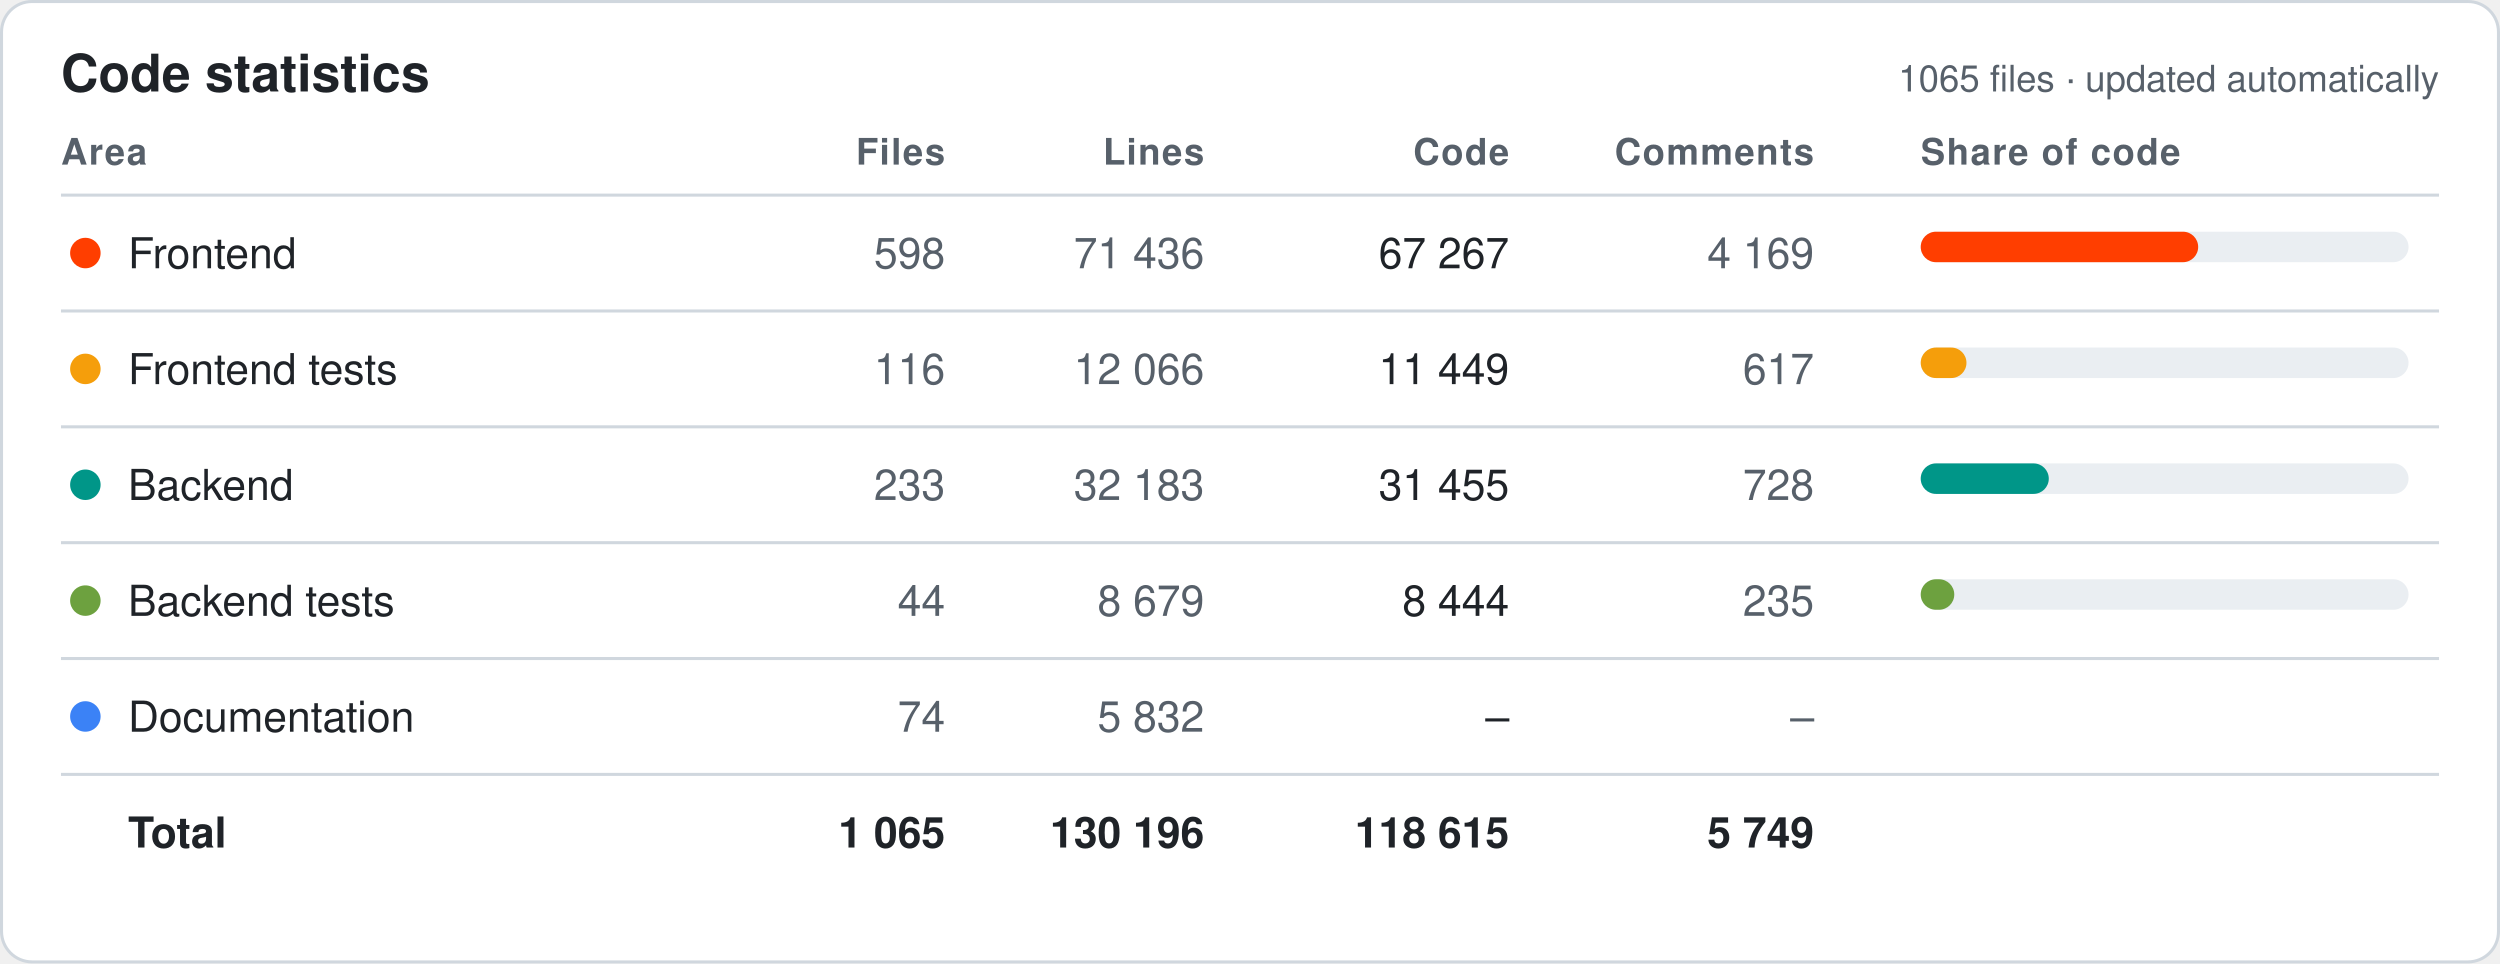
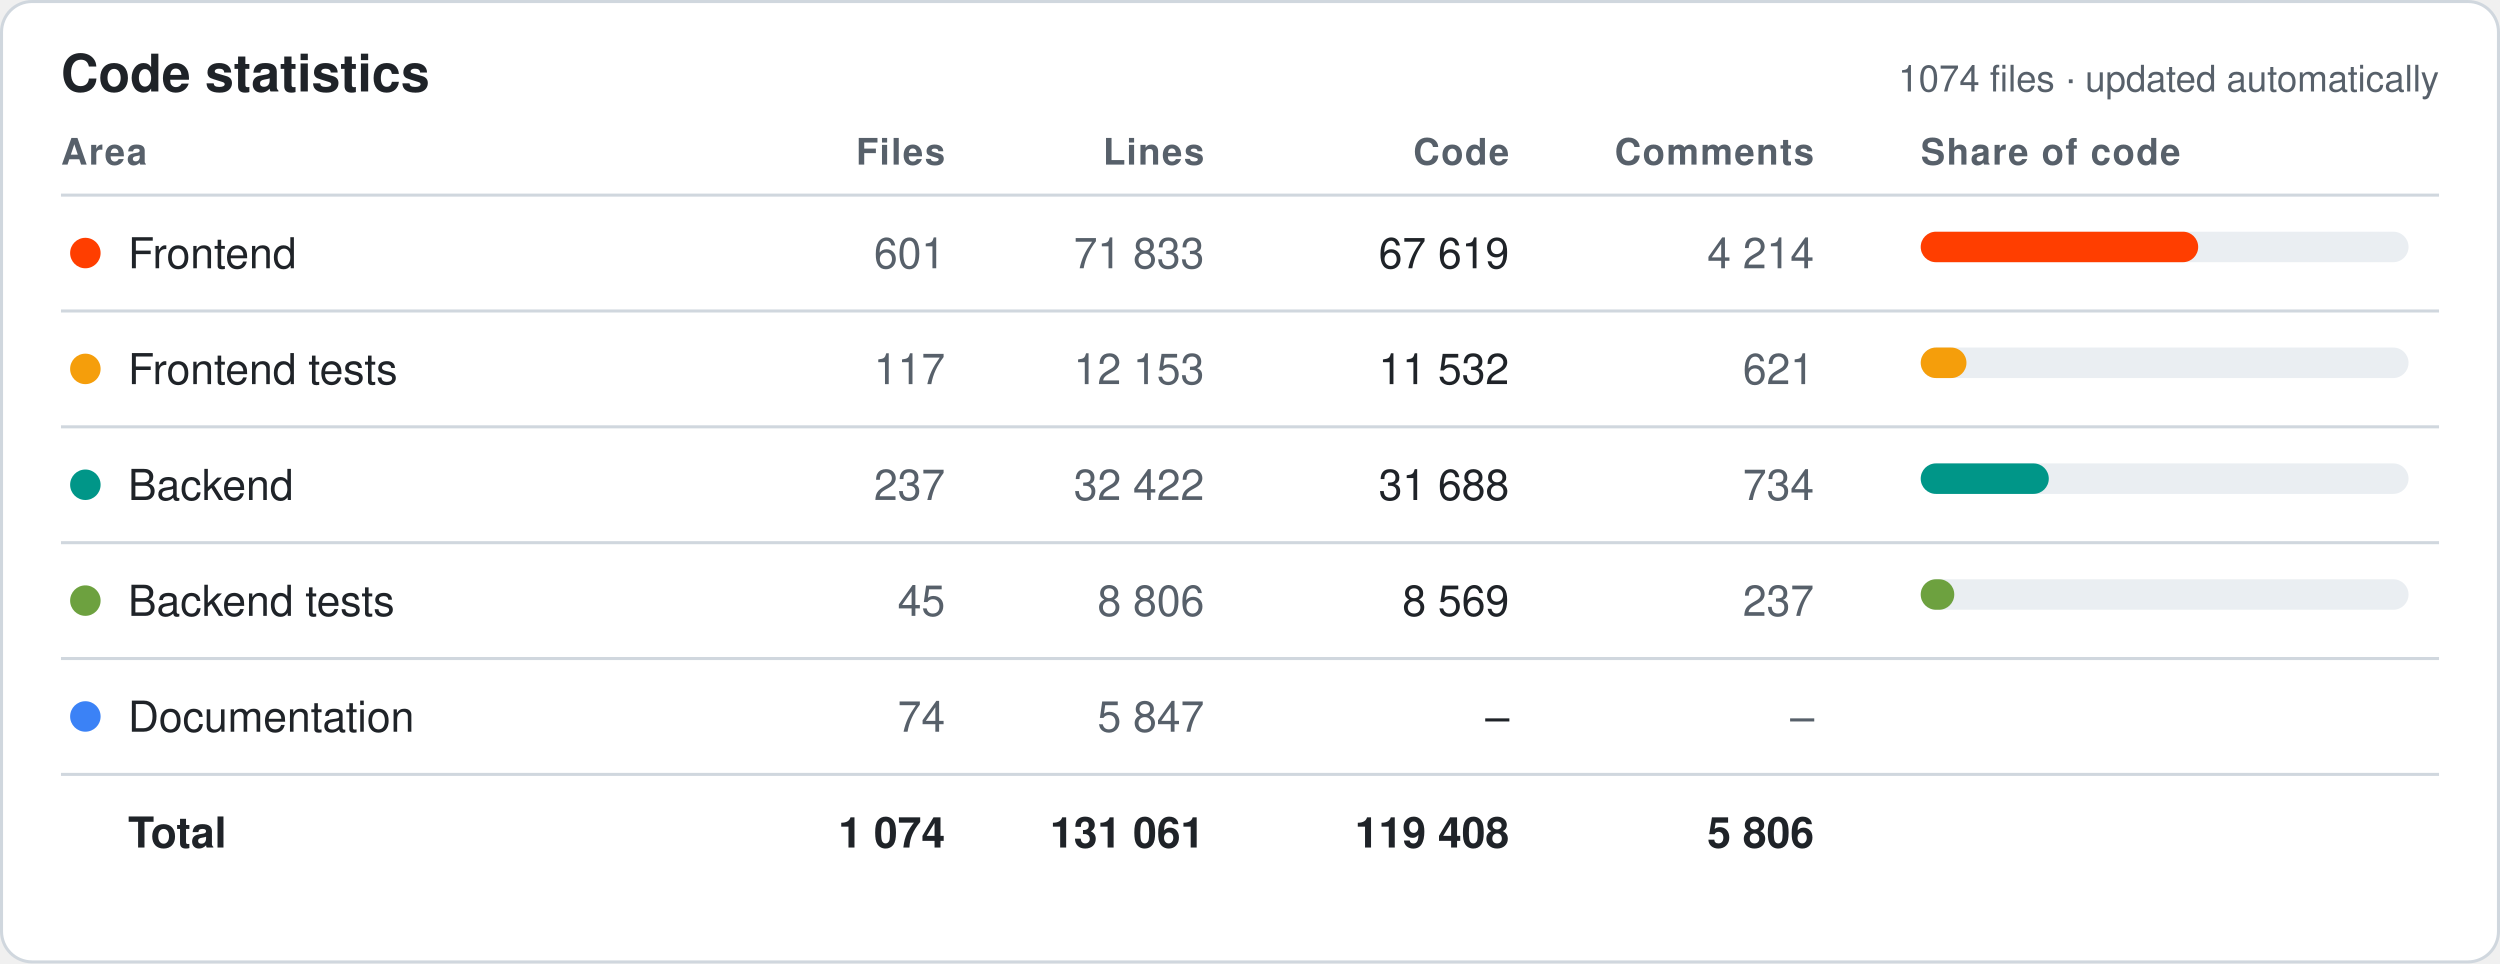
<svg xmlns="http://www.w3.org/2000/svg" width="820" height="316" viewBox="0 0 820 316" font-family="-apple-system,Segoe UI,Helvetica,Arial,sans-serif">
  <style>.bg{fill:#fff;stroke:#d0d7de}.hd{fill:#57606a;font-size:12px;font-weight:600;text-transform:uppercase;letter-spacing:.04em}.tx{fill:#1f2328;font-size:14px}.mu{fill:#57606a;font-size:14px}.tt{fill:#1f2328;font-size:14px;font-weight:700}.ln{stroke:#d0d7de}.ti{fill:#1f2328;font-size:17px;font-weight:700}.tr{fill:#eaeef2}@media (prefers-color-scheme:dark){.bg{fill:#0d1117;stroke:#30363d}.hd,.mu{fill:#8b949e}.tx,.tt,.ti{fill:#e6edf3}.ln{stroke:#30363d}.tr{fill:#21262d}}</style>
  <rect class="bg" x=".5" y=".5" width="819" height="315" rx="10" />
  <text class="ti" x="20" y="30">Code statistics</text>
-   <text class="mu" x="800" y="30" text-anchor="end" style="font-size:12px">1065 files · updated automatically</text>
+   <text class="mu" x="800" y="30" text-anchor="end" style="font-size:12px">1074 files · updated automatically</text>
  <text class="hd" x="20" y="54" text-anchor="start">Area</text>
  <text class="hd" x="310" y="54" text-anchor="end">Files</text>
  <text class="hd" x="395" y="54" text-anchor="end">Lines</text>
  <text class="hd" x="495" y="54" text-anchor="end">Code</text>
  <text class="hd" x="595" y="54" text-anchor="end">Comments</text>
  <text class="hd" x="630" y="54" text-anchor="start">Share of code</text>
  <line class="ln" x1="20" x2="800" y1="64" y2="64" />
  <circle cx="28" cy="83.0" r="5" fill="#FF3E00" />
  <text class="tx" x="42" y="88.0">Frontend</text>
-   <text class="mu" x="310" y="88.0" text-anchor="end">598</text>
-   <text class="mu" x="395" y="88.0" text-anchor="end">71 436</text>
-   <text class="tx" x="495" y="88.0" text-anchor="end">67 267</text>
-   <text class="mu" x="595" y="88.0" text-anchor="end">4 169</text>
+   <text class="mu" x="310" y="88.0" text-anchor="end">601</text>
+   <text class="mu" x="395" y="88.0" text-anchor="end">71 833</text>
+   <text class="tx" x="495" y="88.0" text-anchor="end">67 619</text>
+   <text class="mu" x="595" y="88.0" text-anchor="end">4 214</text>
  <rect class="tr" x="630" y="76.0" width="160" height="10" rx="5" />
  <rect x="630" y="76.0" width="91" height="10" rx="5" fill="#FF3E00" />
  <line class="ln" x1="20" x2="800" y1="102" y2="102" />
  <circle cx="28" cy="121.0" r="5" fill="#F59E0B" />
  <text class="tx" x="42" y="126.0">Frontend tests</text>
-   <text class="mu" x="310" y="126.0" text-anchor="end">116</text>
-   <text class="mu" x="395" y="126.0" text-anchor="end">12 066</text>
-   <text class="tx" x="495" y="126.0" text-anchor="end">11 449</text>
-   <text class="mu" x="595" y="126.0" text-anchor="end">617</text>
+   <text class="mu" x="310" y="126.0" text-anchor="end">117</text>
+   <text class="mu" x="395" y="126.0" text-anchor="end">12 153</text>
+   <text class="tx" x="495" y="126.0" text-anchor="end">11 532</text>
+   <text class="mu" x="595" y="126.0" text-anchor="end">621</text>
  <rect class="tr" x="630" y="114.0" width="160" height="10" rx="5" />
  <rect x="630" y="114.0" width="15" height="10" rx="5" fill="#F59E0B" />
  <line class="ln" x1="20" x2="800" y1="140" y2="140" />
  <circle cx="28" cy="159.0" r="5" fill="#009688" />
  <text class="tx" x="42" y="164.0">Backend</text>
-   <text class="mu" x="310" y="164.0" text-anchor="end">233</text>
-   <text class="mu" x="395" y="164.0" text-anchor="end">32 183</text>
-   <text class="tx" x="495" y="164.0" text-anchor="end">31 455</text>
-   <text class="mu" x="595" y="164.0" text-anchor="end">728</text>
+   <text class="mu" x="310" y="164.0" text-anchor="end">237</text>
+   <text class="mu" x="395" y="164.0" text-anchor="end">32 422</text>
+   <text class="tx" x="495" y="164.0" text-anchor="end">31 688</text>
+   <text class="mu" x="595" y="164.0" text-anchor="end">734</text>
  <rect class="tr" x="630" y="152.0" width="160" height="10" rx="5" />
  <rect x="630" y="152.0" width="42" height="10" rx="5" fill="#009688" />
  <line class="ln" x1="20" x2="800" y1="178" y2="178" />
  <circle cx="28" cy="197.0" r="5" fill="#6DA13F" />
  <text class="tx" x="42" y="202.0">Backend tests</text>
-   <text class="mu" x="310" y="202.0" text-anchor="end">44</text>
-   <text class="mu" x="395" y="202.0" text-anchor="end">8 679</text>
-   <text class="tx" x="495" y="202.0" text-anchor="end">8 444</text>
-   <text class="mu" x="595" y="202.0" text-anchor="end">235</text>
+   <text class="mu" x="310" y="202.0" text-anchor="end">45</text>
+   <text class="mu" x="395" y="202.0" text-anchor="end">8 806</text>
+   <text class="tx" x="495" y="202.0" text-anchor="end">8 569</text>
+   <text class="mu" x="595" y="202.0" text-anchor="end">237</text>
  <rect class="tr" x="630" y="190.0" width="160" height="10" rx="5" />
  <rect x="630" y="190.0" width="11" height="10" rx="5" fill="#6DA13F" />
  <line class="ln" x1="20" x2="800" y1="216" y2="216" />
  <circle cx="28" cy="235.0" r="5" fill="#3B82F6" />
  <text class="tx" x="42" y="240.0">Documentation</text>
  <text class="mu" x="310" y="240.0" text-anchor="end">74</text>
-   <text class="mu" x="395" y="240.0" text-anchor="end">5 832</text>
+   <text class="mu" x="395" y="240.0" text-anchor="end">5 847</text>
  <text class="tx" x="495" y="240.0" text-anchor="end">–</text>
  <text class="mu" x="595" y="240.0" text-anchor="end">–</text>
  <line class="ln" x1="20" x2="800" y1="254" y2="254" />
  <text class="tt" x="42" y="278.0">Total</text>
-   <text class="tt" x="310" y="278.0" text-anchor="end">1 065</text>
-   <text class="tt" x="395" y="278.0" text-anchor="end">130 196</text>
-   <text class="tt" x="495" y="278.0" text-anchor="end">118 615</text>
-   <text class="tt" x="595" y="278.0" text-anchor="end">5 749</text>
+   <text class="tt" x="310" y="278.0" text-anchor="end">1 074</text>
+   <text class="tt" x="395" y="278.0" text-anchor="end">131 061</text>
+   <text class="tt" x="495" y="278.0" text-anchor="end">119 408</text>
+   <text class="tt" x="595" y="278.0" text-anchor="end">5 806</text>
</svg>
